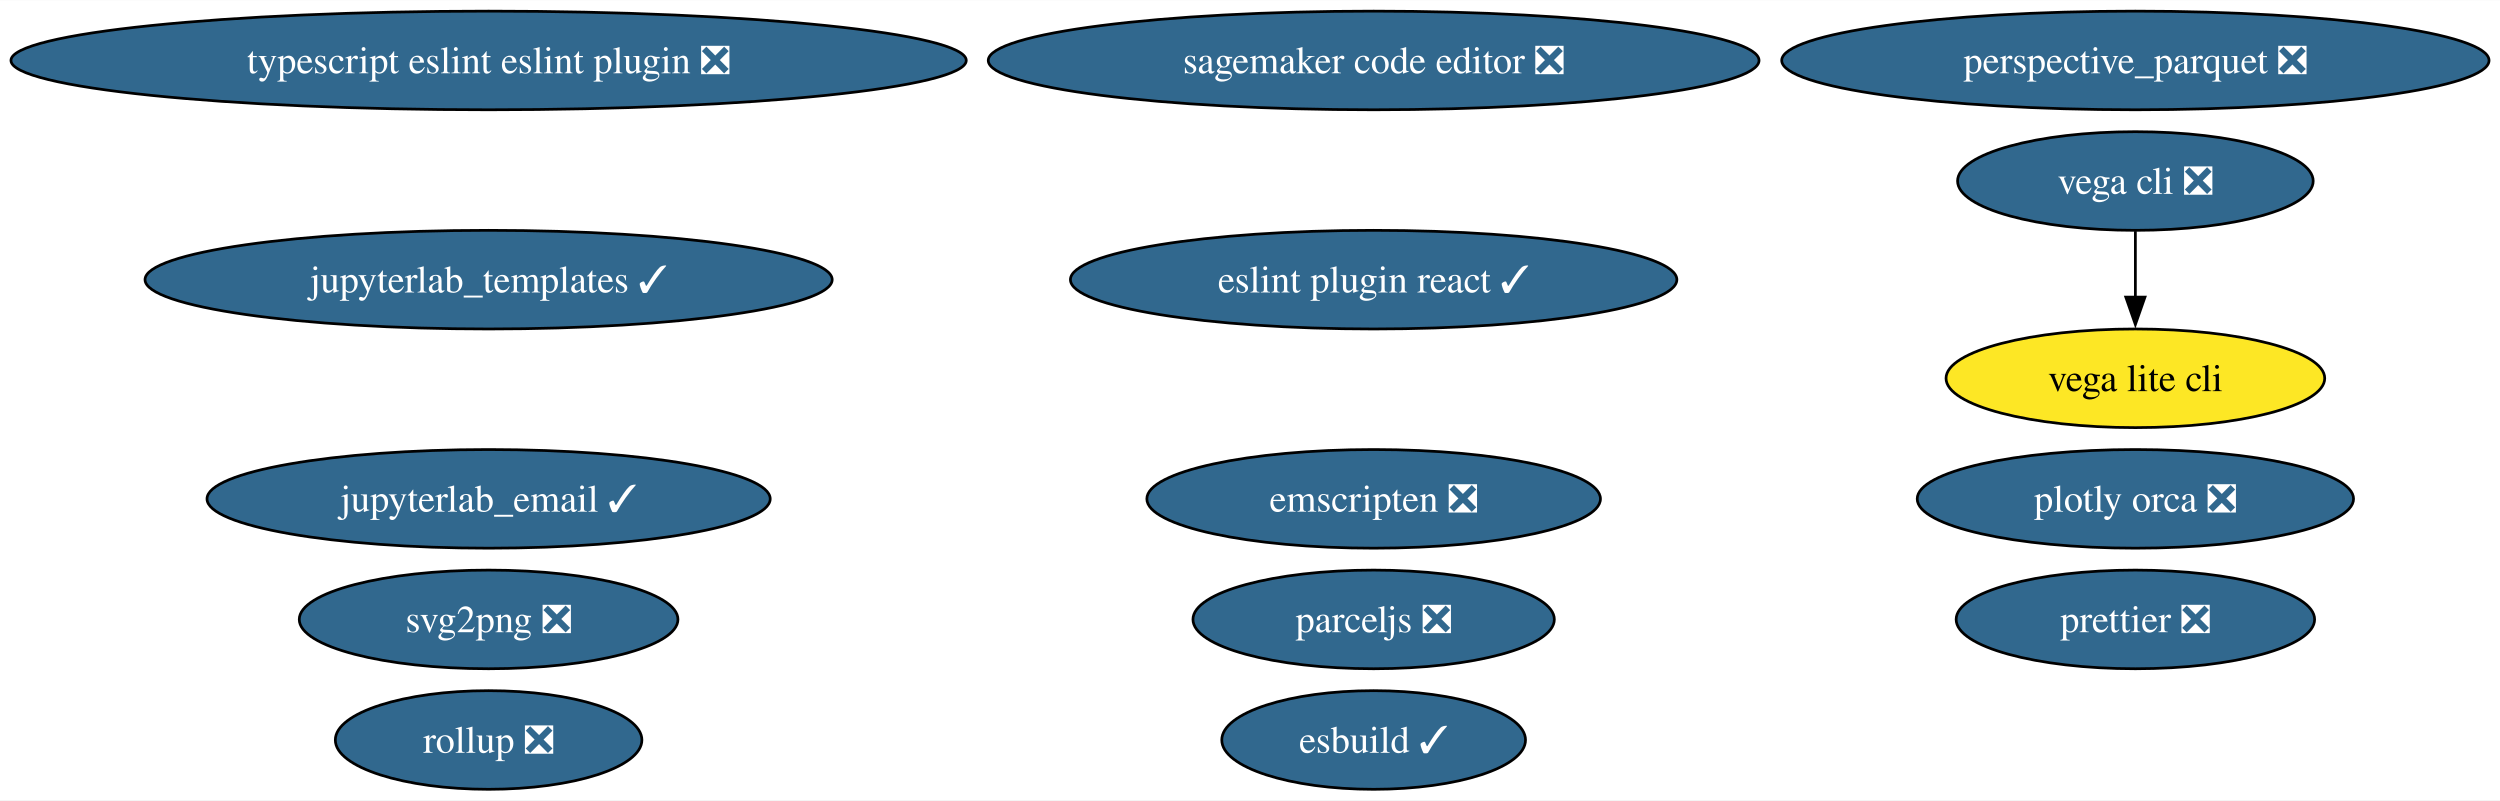
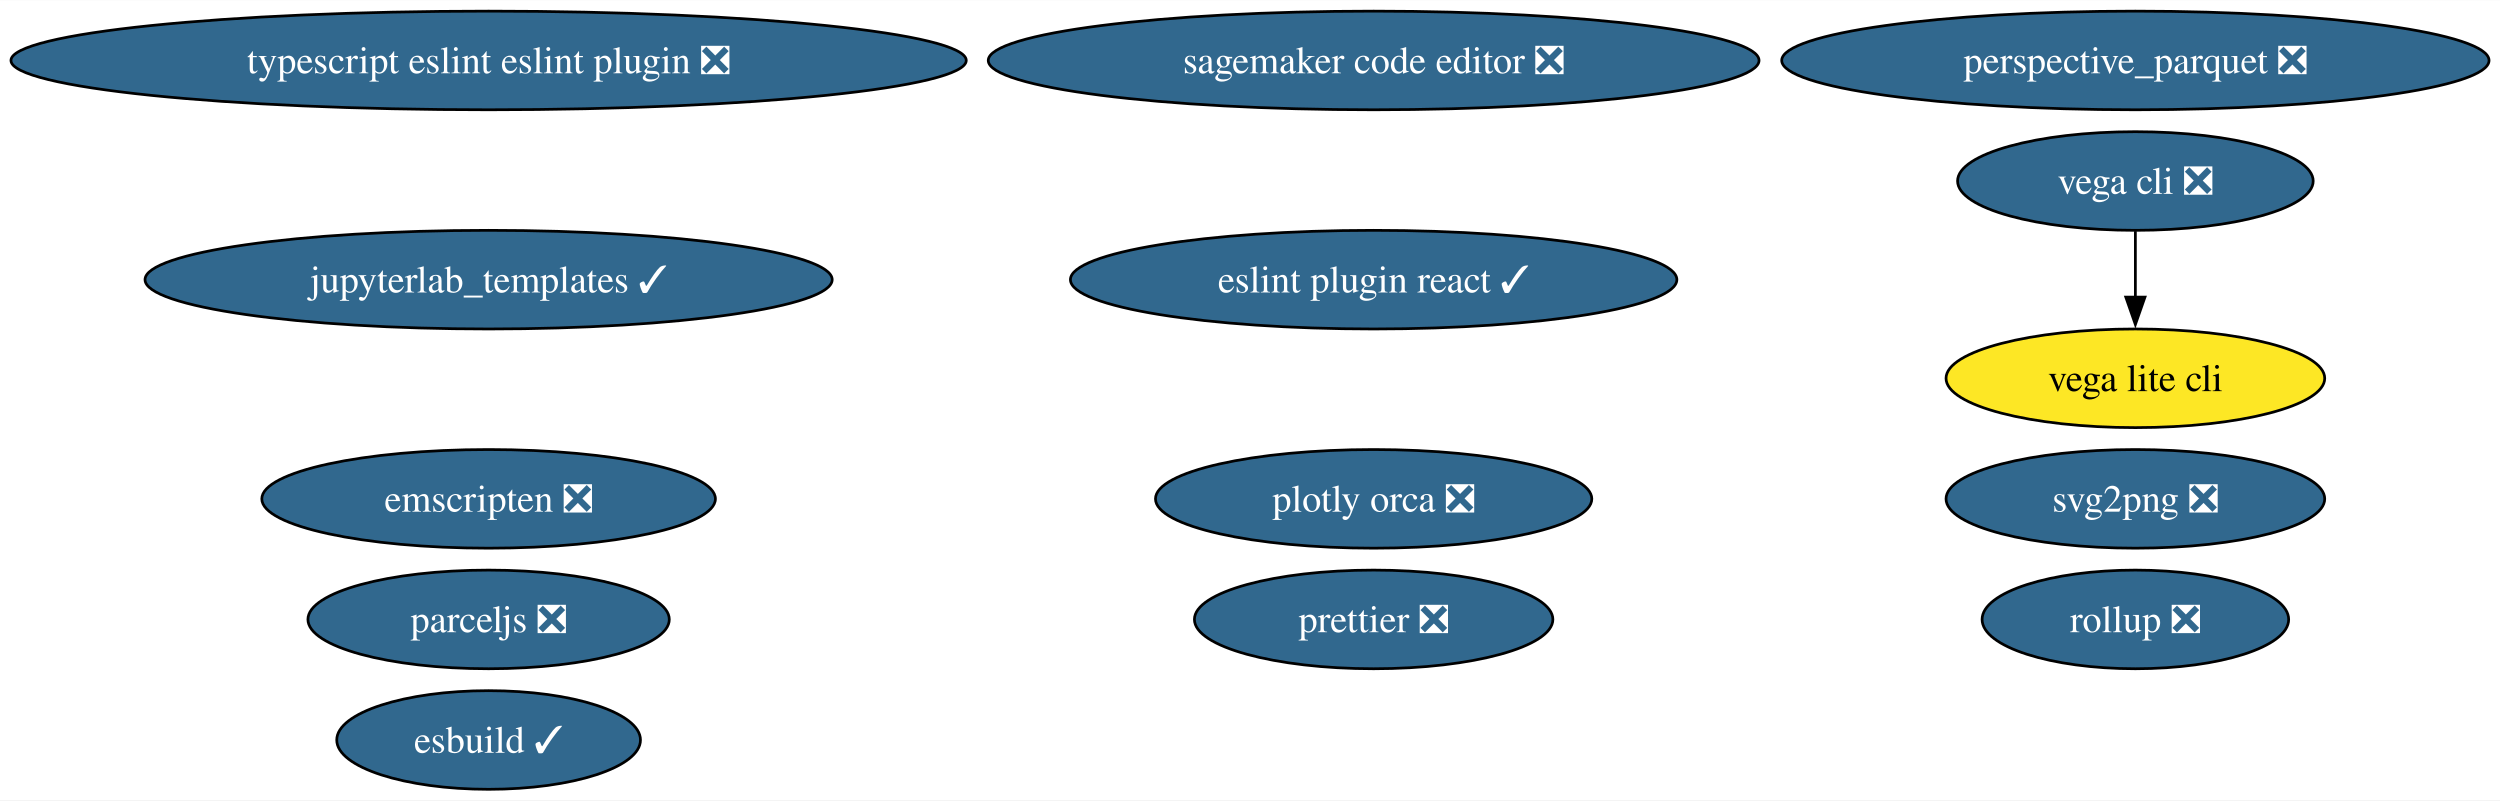
<svg xmlns="http://www.w3.org/2000/svg" xmlns:xlink="http://www.w3.org/1999/xlink" width="912pt" height="292pt" viewBox="0.00 0.00 912.39 292.00">
  <g id="graph0" class="graph" transform="scale(1 1) rotate(0) translate(4 288)">
    <polygon fill="white" stroke="none" points="-4,4 -4,-288 908.39,-288 908.39,4 -4,4" />
    <g id="node1" class="node">
      <g id="a_node1">
        <a xlink:href="https://github.com/conda-forge/svg2png-feedstock/pull/7" xlink:title="svg2png ❎">
-           <ellipse fill="#31688e" stroke="black" cx="174.32" cy="-62" rx="69.1" ry="18" />
-           <text text-anchor="middle" x="174.32" y="-57.33" font-family="Times,serif" font-size="14.00" fill="white">svg2png ❎</text>
+           <ellipse fill="#31688e" stroke="black" cx="775.32" cy="-106" rx="69.1" ry="18" />
+           <text text-anchor="middle" x="775.32" y="-101.33" font-family="Times,serif" font-size="14.00" fill="white">svg2png ❎</text>
        </a>
      </g>
    </g>
    <g id="node2" class="node">
      <g id="a_node2">
        <a xlink:href="https://github.com/conda-forge/vega-cli-feedstock/pull/35" xlink:title="vega cli ❎">
          <ellipse fill="#31688e" stroke="black" cx="775.32" cy="-222" rx="64.89" ry="18" />
          <text text-anchor="middle" x="775.32" y="-217.32" font-family="Times,serif" font-size="14.00" fill="white">vega cli ❎</text>
        </a>
      </g>
    </g>
    <g id="node3" class="node">
      <g id="a_node3">
        <a xlink:href="https://github.com/conda-forge/vega-lite-cli-feedstock" xlink:title="vega lite cli">
          <ellipse fill="#fde725" stroke="black" cx="775.32" cy="-150" rx="69.1" ry="18" />
          <text text-anchor="middle" x="775.32" y="-145.32" font-family="Times,serif" font-size="14.00">vega lite cli</text>
        </a>
      </g>
    </g>
    <g id="edge1" class="edge">
      <path fill="none" stroke="black" d="M775.32,-203.7C775.32,-196.41 775.32,-187.73 775.32,-179.54" />
      <polygon fill="black" stroke="black" points="778.82,-179.62 775.32,-169.62 771.82,-179.62 778.82,-179.62" />
    </g>
    <g id="node4" class="node">
      <g id="a_node4">
        <a xlink:href="https://github.com/conda-forge/plotly-orca-feedstock/pull/21" xlink:title="plotly orca ❎">
-           <ellipse fill="#31688e" stroke="black" cx="775.32" cy="-106" rx="79.62" ry="18" />
-           <text text-anchor="middle" x="775.32" y="-101.33" font-family="Times,serif" font-size="14.00" fill="white">plotly orca ❎</text>
+           <ellipse fill="#31688e" stroke="black" cx="497.32" cy="-106" rx="79.62" ry="18" />
+           <text text-anchor="middle" x="497.32" y="-101.33" font-family="Times,serif" font-size="14.00" fill="white">plotly orca ❎</text>
        </a>
      </g>
    </g>
    <g id="node5" class="node">
      <g id="a_node5">
        <a xlink:href="https://github.com/conda-forge/jupyterlab_templates-feedstock/pull/17" xlink:title="jupyterlab_templates ✓">
          <ellipse fill="#31688e" stroke="black" cx="174.32" cy="-186" rx="125.39" ry="18" />
          <text text-anchor="middle" x="174.32" y="-181.32" font-family="Times,serif" font-size="14.00" fill="white">jupyterlab_templates ✓</text>
        </a>
      </g>
    </g>
    <g id="node6" class="node">
      <g id="a_node6">
        <a xlink:href="https://github.com/conda-forge/emscripten-feedstock/pull/26" xlink:title="emscripten ❎">
-           <ellipse fill="#31688e" stroke="black" cx="497.32" cy="-106" rx="82.77" ry="18" />
-           <text text-anchor="middle" x="497.32" y="-101.33" font-family="Times,serif" font-size="14.00" fill="white">emscripten ❎</text>
+           <ellipse fill="#31688e" stroke="black" cx="174.32" cy="-106" rx="82.77" ry="18" />
+           <text text-anchor="middle" x="174.32" y="-101.33" font-family="Times,serif" font-size="14.00" fill="white">emscripten ❎</text>
        </a>
      </g>
    </g>
    <g id="node7" class="node">
      <g id="a_node7">
        <a xlink:href="https://github.com/conda-forge/parceljs-feedstock/pull/39" xlink:title="parceljs ❎">
-           <ellipse fill="#31688e" stroke="black" cx="497.32" cy="-62" rx="65.94" ry="18" />
-           <text text-anchor="middle" x="497.32" y="-57.33" font-family="Times,serif" font-size="14.00" fill="white">parceljs ❎</text>
+           <ellipse fill="#31688e" stroke="black" cx="174.32" cy="-62" rx="65.94" ry="18" />
+           <text text-anchor="middle" x="174.32" y="-57.33" font-family="Times,serif" font-size="14.00" fill="white">parceljs ❎</text>
        </a>
      </g>
    </g>
    <g id="node8" class="node">
      <g id="a_node8">
        <a xlink:href="https://github.com/conda-forge/prettier-feedstock/pull/64" xlink:title="prettier ❎">
-           <ellipse fill="#31688e" stroke="black" cx="775.32" cy="-62" rx="65.41" ry="18" />
-           <text text-anchor="middle" x="775.32" y="-57.33" font-family="Times,serif" font-size="14.00" fill="white">prettier ❎</text>
+           <ellipse fill="#31688e" stroke="black" cx="497.32" cy="-62" rx="65.41" ry="18" />
+           <text text-anchor="middle" x="497.32" y="-57.33" font-family="Times,serif" font-size="14.00" fill="white">prettier ❎</text>
        </a>
      </g>
    </g>
    <g id="node9" class="node">
      <g id="a_node9">
        <a xlink:href="https://github.com/conda-forge/eslint-plugin-react-feedstock/pull/15" xlink:title="eslint plugin react ✓">
          <ellipse fill="#31688e" stroke="black" cx="497.32" cy="-186" rx="110.66" ry="18" />
          <text text-anchor="middle" x="497.32" y="-181.32" font-family="Times,serif" font-size="14.00" fill="white">eslint plugin react ✓</text>
        </a>
      </g>
    </g>
    <g id="node10" class="node">
      <g id="a_node10">
        <a xlink:href="https://github.com/conda-forge/typescript-eslint-eslint-plugin-feedstock/pull/71" xlink:title="typescript eslint eslint plugin ❎">
          <ellipse fill="#31688e" stroke="black" cx="174.32" cy="-266" rx="174.32" ry="18" />
          <text text-anchor="middle" x="174.32" y="-261.32" font-family="Times,serif" font-size="14.00" fill="white">typescript eslint eslint plugin ❎</text>
        </a>
      </g>
    </g>
    <g id="node11" class="node">
      <g id="a_node11">
-         <a xlink:href="https://github.com/conda-forge/jupyterlab_email-feedstock/pull/14" xlink:title="jupyterlab_email ✓">
-           <ellipse fill="#31688e" stroke="black" cx="174.32" cy="-106" rx="102.77" ry="18" />
-           <text text-anchor="middle" x="174.32" y="-101.33" font-family="Times,serif" font-size="14.00" fill="white">jupyterlab_email ✓</text>
+         <a xlink:href="https://github.com/conda-forge/esbuild-feedstock/pull/29" xlink:title="esbuild ✓">
+           <ellipse fill="#31688e" stroke="black" cx="174.32" cy="-18" rx="55.42" ry="18" />
+           <text text-anchor="middle" x="174.32" y="-13.32" font-family="Times,serif" font-size="14.00" fill="white">esbuild ✓</text>
        </a>
      </g>
    </g>
    <g id="node12" class="node">
      <g id="a_node12">
-         <a xlink:href="https://github.com/conda-forge/esbuild-feedstock/pull/29" xlink:title="esbuild ✓">
-           <ellipse fill="#31688e" stroke="black" cx="497.32" cy="-18" rx="55.42" ry="18" />
-           <text text-anchor="middle" x="497.32" y="-13.32" font-family="Times,serif" font-size="14.00" fill="white">esbuild ✓</text>
-         </a>
-       </g>
-     </g>
-     <g id="node13" class="node">
-       <g id="a_node13">
        <a xlink:href="https://github.com/conda-forge/perspective_parquet-feedstock/pull/5" xlink:title="perspective_parquet ❎">
          <ellipse fill="#31688e" stroke="black" cx="775.32" cy="-266" rx="129.07" ry="18" />
          <text text-anchor="middle" x="775.32" y="-261.32" font-family="Times,serif" font-size="14.00" fill="white">perspective_parquet ❎</text>
        </a>
      </g>
    </g>
-     <g id="node14" class="node">
-       <g id="a_node14">
+     <g id="node13" class="node">
+       <g id="a_node13">
        <a xlink:href="https://github.com/conda-forge/sagemaker-code-editor-feedstock/pull/28" xlink:title="sagemaker code editor ❎">
          <ellipse fill="#31688e" stroke="black" cx="497.32" cy="-266" rx="140.65" ry="18" />
          <text text-anchor="middle" x="497.32" y="-261.32" font-family="Times,serif" font-size="14.00" fill="white">sagemaker code editor ❎</text>
        </a>
      </g>
    </g>
-     <g id="node15" class="node">
-       <g id="a_node15">
+     <g id="node14" class="node">
+       <g id="a_node14">
        <a xlink:href="https://github.com/conda-forge/rollup-feedstock/pull/17" xlink:title="rollup ❎">
-           <ellipse fill="#31688e" stroke="black" cx="174.32" cy="-18" rx="55.94" ry="18" />
-           <text text-anchor="middle" x="174.32" y="-13.32" font-family="Times,serif" font-size="14.00" fill="white">rollup ❎</text>
+           <ellipse fill="#31688e" stroke="black" cx="775.32" cy="-62" rx="55.94" ry="18" />
+           <text text-anchor="middle" x="775.32" y="-57.33" font-family="Times,serif" font-size="14.00" fill="white">rollup ❎</text>
        </a>
      </g>
    </g>
  </g>
</svg>
